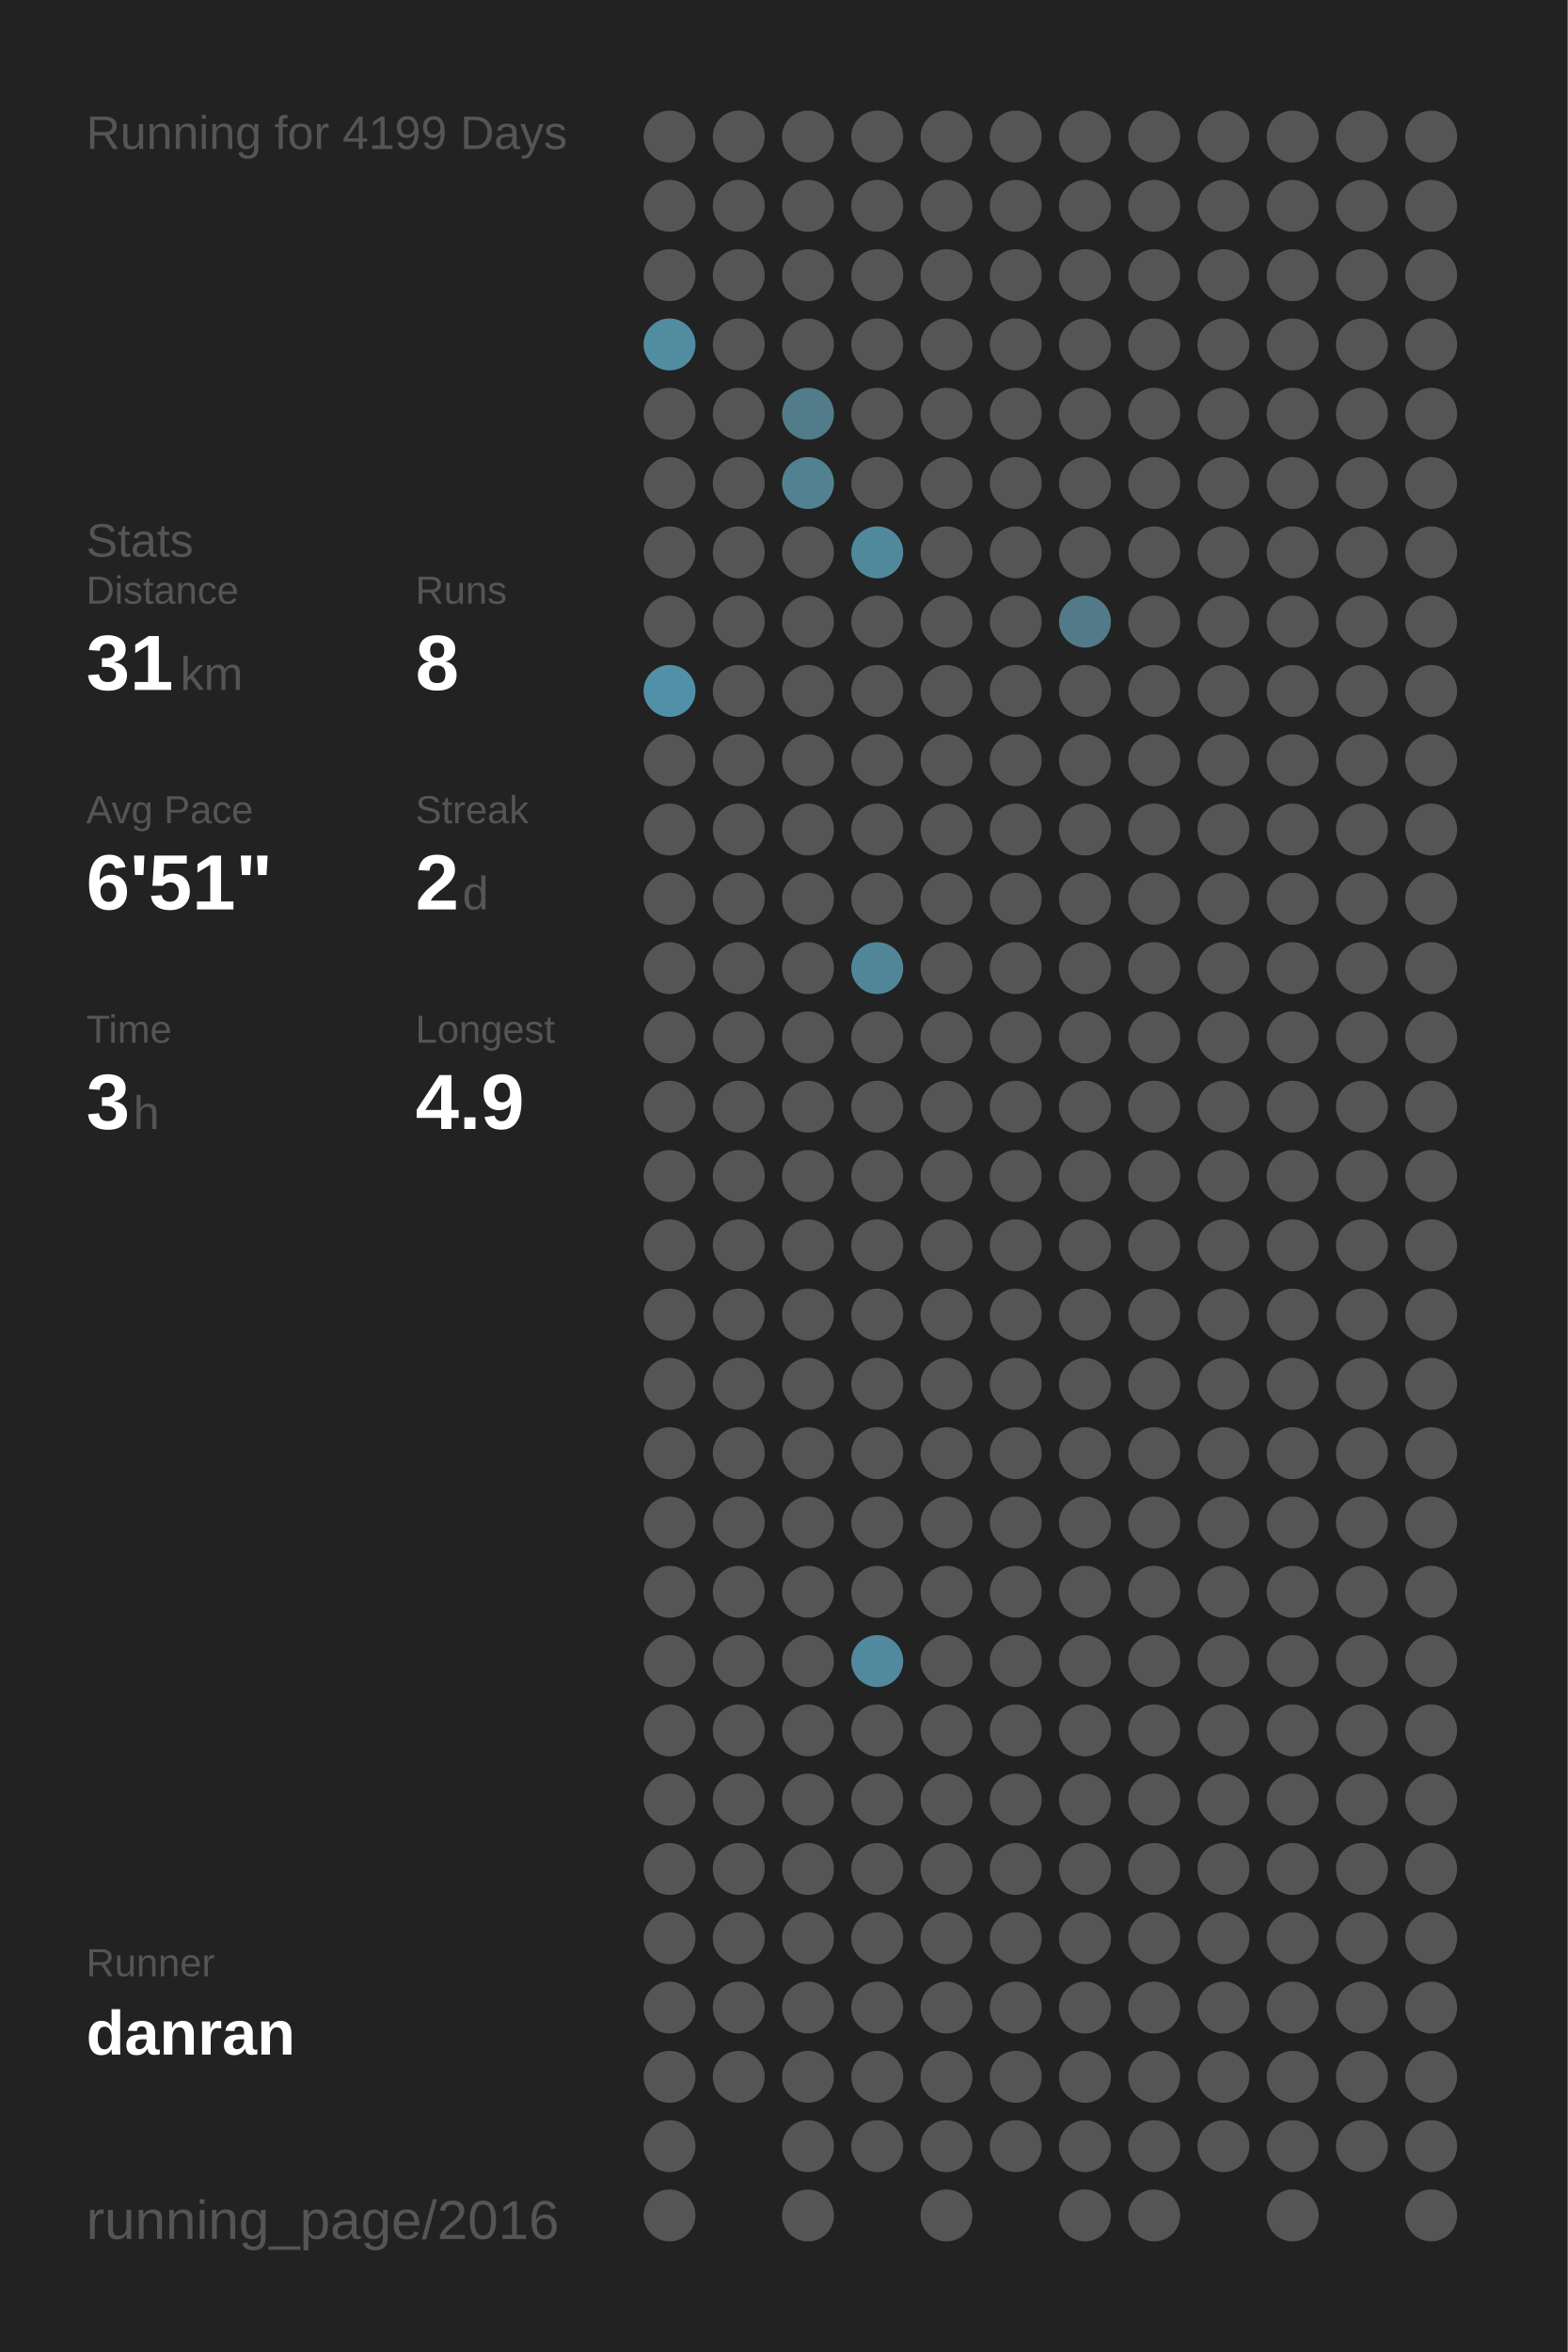
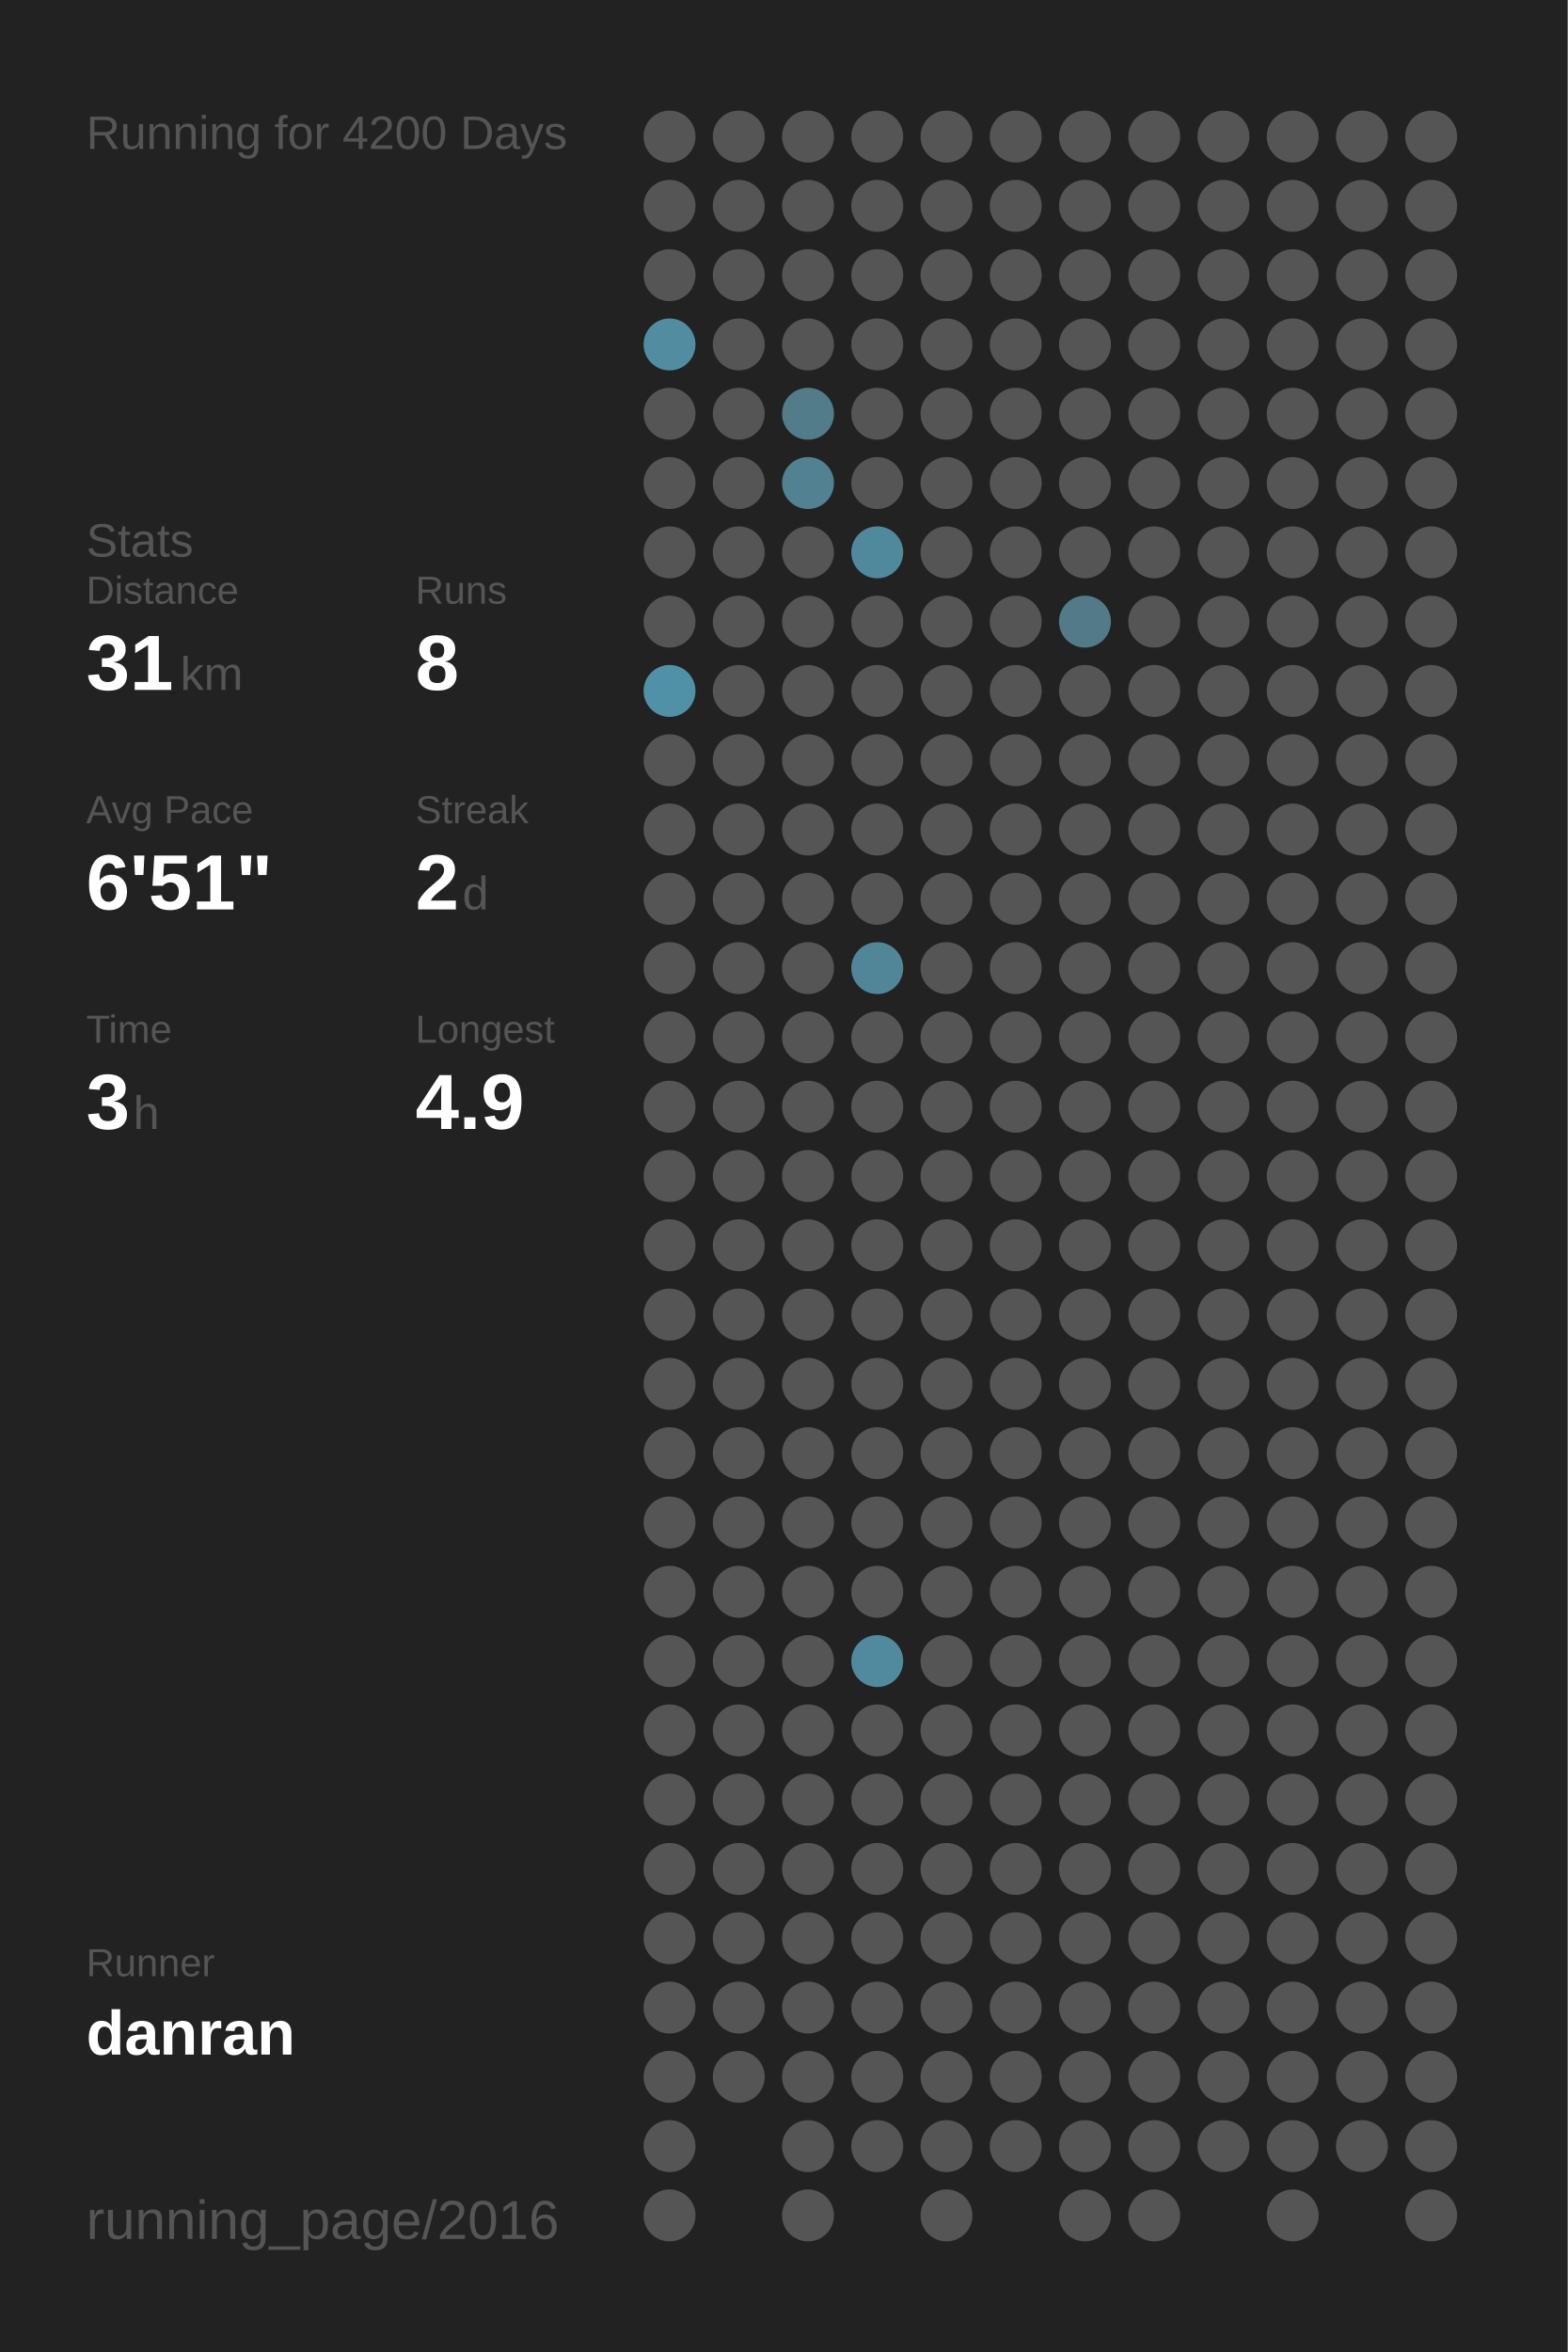
<svg xmlns="http://www.w3.org/2000/svg" baseProfile="full" height="300mm" version="1.1" viewBox="0,0,200,300" width="200mm">
  <defs />
  <rect fill="#222222" height="300" width="200" x="0" y="0" />
-   <text fill="#555555" style="font-size:6px; font-family:Arial;" x="11" y="19">Running for 4199 Days</text>
+   <text fill="#555555" style="font-size:6px; font-family:Arial;" x="11" y="19">Running for 4200 Days</text>
  <text fill="#555555" style="font-size:6px; font-family:Arial;" x="11" y="71">Stats</text>
  <text fill="#555555" style="font-size:5px; font-family:Arial;" x="11" y="77">Distance</text>
  <text fill="#FFFFFF" style="font-size:10px; font-family:Arial; font-weight:bold;" x="11" y="88">31</text>
  <text fill="#555555" style="font-size:6px; font-family:Arial;" x="23" y="88">km</text>
  <text fill="#555555" style="font-size:5px; font-family:Arial;" x="53" y="77">Runs</text>
  <text fill="#FFFFFF" style="font-size:10px; font-family:Arial; font-weight:bold;" x="53" y="88">8</text>
  <text fill="#555555" style="font-size:5px; font-family:Arial;" x="11" y="105">Avg Pace</text>
  <text fill="#FFFFFF" style="font-size:10px; font-family:Arial; font-weight:bold;" x="11" y="116">6'51"</text>
  <text fill="#555555" style="font-size:5px; font-family:Arial;" x="53" y="105">Streak</text>
  <text fill="#FFFFFF" style="font-size:10px; font-family:Arial; font-weight:bold;" x="53" y="116">2</text>
  <text fill="#555555" style="font-size:6px; font-family:Arial;" x="59" y="116">d</text>
  <text fill="#555555" style="font-size:5px; font-family:Arial;" x="11" y="133">Time</text>
  <text fill="#FFFFFF" style="font-size:10px; font-family:Arial; font-weight:bold;" x="11" y="144">3</text>
  <text fill="#555555" style="font-size:6px; font-family:Arial;" x="17" y="144">h</text>
  <text fill="#555555" style="font-size:5px; font-family:Arial;" x="53" y="133">Longest</text>
  <text fill="#FFFFFF" style="font-size:10px; font-family:Arial; font-weight:bold;" x="53" y="144">4.9</text>
  <text fill="#555555" style="font-size:5px; font-family:Arial;" x="11" y="252.065">Runner</text>
  <text fill="#FFFFFF" style="font-size:8px; font-family:Arial; font-weight:bold;" x="11" y="262.065">danran</text>
  <text fill="#555555" style="font-size:7px; font-family:Arial;" x="11" y="285.581">running_page/2016</text>
  <circle cx="85.417" cy="17.419" fill="#555555" r="3.312" />
  <circle cx="85.417" cy="26.258" fill="#555555" r="3.312" />
  <circle cx="85.417" cy="35.097" fill="#555555" r="3.312" />
  <circle cx="85.417" cy="43.935" fill="#518ca1" r="3.312" />
  <circle cx="85.417" cy="52.774" fill="#555555" r="3.312" />
  <circle cx="85.417" cy="61.613" fill="#555555" r="3.312" />
  <circle cx="85.417" cy="70.452" fill="#555555" r="3.312" />
  <circle cx="85.417" cy="79.29" fill="#555555" r="3.312" />
  <circle cx="85.417" cy="88.129" fill="#5191a7" r="3.312" />
  <circle cx="85.417" cy="96.968" fill="#555555" r="3.312" />
  <circle cx="85.417" cy="105.806" fill="#555555" r="3.312" />
  <circle cx="85.417" cy="114.645" fill="#555555" r="3.312" />
  <circle cx="85.417" cy="123.484" fill="#555555" r="3.312" />
  <circle cx="85.417" cy="132.323" fill="#555555" r="3.312" />
  <circle cx="85.417" cy="141.161" fill="#555555" r="3.312" />
  <circle cx="85.417" cy="150" fill="#555555" r="3.312" />
  <circle cx="85.417" cy="158.839" fill="#555555" r="3.312" />
  <circle cx="85.417" cy="167.677" fill="#555555" r="3.312" />
  <circle cx="85.417" cy="176.516" fill="#555555" r="3.312" />
  <circle cx="85.417" cy="185.355" fill="#555555" r="3.312" />
  <circle cx="85.417" cy="194.194" fill="#555555" r="3.312" />
  <circle cx="85.417" cy="203.032" fill="#555555" r="3.312" />
  <circle cx="85.417" cy="211.871" fill="#555555" r="3.312" />
  <circle cx="85.417" cy="220.71" fill="#555555" r="3.312" />
  <circle cx="85.417" cy="229.548" fill="#555555" r="3.312" />
  <circle cx="85.417" cy="238.387" fill="#555555" r="3.312" />
  <circle cx="85.417" cy="247.226" fill="#555555" r="3.312" />
  <circle cx="85.417" cy="256.065" fill="#555555" r="3.312" />
  <circle cx="85.417" cy="264.903" fill="#555555" r="3.312" />
  <circle cx="85.417" cy="273.742" fill="#555555" r="3.312" />
  <circle cx="85.417" cy="282.581" fill="#555555" r="3.312" />
  <circle cx="94.25" cy="17.419" fill="#555555" r="3.312" />
  <circle cx="94.25" cy="26.258" fill="#555555" r="3.312" />
  <circle cx="94.25" cy="35.097" fill="#555555" r="3.312" />
  <circle cx="94.25" cy="43.935" fill="#555555" r="3.312" />
  <circle cx="94.25" cy="52.774" fill="#555555" r="3.312" />
  <circle cx="94.25" cy="61.613" fill="#555555" r="3.312" />
  <circle cx="94.25" cy="70.452" fill="#555555" r="3.312" />
  <circle cx="94.25" cy="79.29" fill="#555555" r="3.312" />
  <circle cx="94.25" cy="88.129" fill="#555555" r="3.312" />
  <circle cx="94.25" cy="96.968" fill="#555555" r="3.312" />
  <circle cx="94.25" cy="105.806" fill="#555555" r="3.312" />
  <circle cx="94.25" cy="114.645" fill="#555555" r="3.312" />
  <circle cx="94.25" cy="123.484" fill="#555555" r="3.312" />
  <circle cx="94.25" cy="132.323" fill="#555555" r="3.312" />
  <circle cx="94.25" cy="141.161" fill="#555555" r="3.312" />
  <circle cx="94.25" cy="150" fill="#555555" r="3.312" />
  <circle cx="94.25" cy="158.839" fill="#555555" r="3.312" />
  <circle cx="94.25" cy="167.677" fill="#555555" r="3.312" />
  <circle cx="94.25" cy="176.516" fill="#555555" r="3.312" />
  <circle cx="94.25" cy="185.355" fill="#555555" r="3.312" />
  <circle cx="94.25" cy="194.194" fill="#555555" r="3.312" />
  <circle cx="94.25" cy="203.032" fill="#555555" r="3.312" />
  <circle cx="94.25" cy="211.871" fill="#555555" r="3.312" />
  <circle cx="94.25" cy="220.71" fill="#555555" r="3.312" />
  <circle cx="94.25" cy="229.548" fill="#555555" r="3.312" />
  <circle cx="94.25" cy="238.387" fill="#555555" r="3.312" />
  <circle cx="94.25" cy="247.226" fill="#555555" r="3.312" />
  <circle cx="94.25" cy="256.065" fill="#555555" r="3.312" />
  <circle cx="94.25" cy="264.903" fill="#555555" r="3.312" />
  <circle cx="103.083" cy="17.419" fill="#555555" r="3.312" />
  <circle cx="103.083" cy="26.258" fill="#555555" r="3.312" />
  <circle cx="103.083" cy="35.097" fill="#555555" r="3.312" />
  <circle cx="103.083" cy="43.935" fill="#555555" r="3.312" />
  <circle cx="103.083" cy="52.774" fill="#527c8a" r="3.312" />
  <circle cx="103.083" cy="61.613" fill="#528292" r="3.312" />
  <circle cx="103.083" cy="70.452" fill="#555555" r="3.312" />
  <circle cx="103.083" cy="79.29" fill="#555555" r="3.312" />
  <circle cx="103.083" cy="88.129" fill="#555555" r="3.312" />
  <circle cx="103.083" cy="96.968" fill="#555555" r="3.312" />
  <circle cx="103.083" cy="105.806" fill="#555555" r="3.312" />
  <circle cx="103.083" cy="114.645" fill="#555555" r="3.312" />
  <circle cx="103.083" cy="123.484" fill="#555555" r="3.312" />
  <circle cx="103.083" cy="132.323" fill="#555555" r="3.312" />
  <circle cx="103.083" cy="141.161" fill="#555555" r="3.312" />
  <circle cx="103.083" cy="150" fill="#555555" r="3.312" />
  <circle cx="103.083" cy="158.839" fill="#555555" r="3.312" />
  <circle cx="103.083" cy="167.677" fill="#555555" r="3.312" />
  <circle cx="103.083" cy="176.516" fill="#555555" r="3.312" />
  <circle cx="103.083" cy="185.355" fill="#555555" r="3.312" />
  <circle cx="103.083" cy="194.194" fill="#555555" r="3.312" />
  <circle cx="103.083" cy="203.032" fill="#555555" r="3.312" />
  <circle cx="103.083" cy="211.871" fill="#555555" r="3.312" />
  <circle cx="103.083" cy="220.71" fill="#555555" r="3.312" />
  <circle cx="103.083" cy="229.548" fill="#555555" r="3.312" />
  <circle cx="103.083" cy="238.387" fill="#555555" r="3.312" />
  <circle cx="103.083" cy="247.226" fill="#555555" r="3.312" />
  <circle cx="103.083" cy="256.065" fill="#555555" r="3.312" />
  <circle cx="103.083" cy="264.903" fill="#555555" r="3.312" />
  <circle cx="103.083" cy="273.742" fill="#555555" r="3.312" />
  <circle cx="103.083" cy="282.581" fill="#555555" r="3.312" />
  <circle cx="111.917" cy="17.419" fill="#555555" r="3.312" />
  <circle cx="111.917" cy="26.258" fill="#555555" r="3.312" />
  <circle cx="111.917" cy="35.097" fill="#555555" r="3.312" />
  <circle cx="111.917" cy="43.935" fill="#555555" r="3.312" />
  <circle cx="111.917" cy="52.774" fill="#555555" r="3.312" />
  <circle cx="111.917" cy="61.613" fill="#555555" r="3.312" />
  <circle cx="111.917" cy="70.452" fill="#51899c" r="3.312" />
  <circle cx="111.917" cy="79.29" fill="#555555" r="3.312" />
  <circle cx="111.917" cy="88.129" fill="#555555" r="3.312" />
  <circle cx="111.917" cy="96.968" fill="#555555" r="3.312" />
  <circle cx="111.917" cy="105.806" fill="#555555" r="3.312" />
  <circle cx="111.917" cy="114.645" fill="#555555" r="3.312" />
  <circle cx="111.917" cy="123.484" fill="#518698" r="3.312" />
  <circle cx="111.917" cy="132.323" fill="#555555" r="3.312" />
  <circle cx="111.917" cy="141.161" fill="#555555" r="3.312" />
  <circle cx="111.917" cy="150" fill="#555555" r="3.312" />
  <circle cx="111.917" cy="158.839" fill="#555555" r="3.312" />
  <circle cx="111.917" cy="167.677" fill="#555555" r="3.312" />
  <circle cx="111.917" cy="176.516" fill="#555555" r="3.312" />
  <circle cx="111.917" cy="185.355" fill="#555555" r="3.312" />
  <circle cx="111.917" cy="194.194" fill="#555555" r="3.312" />
  <circle cx="111.917" cy="203.032" fill="#555555" r="3.312" />
  <circle cx="111.917" cy="211.871" fill="#518a9e" r="3.312" />
  <circle cx="111.917" cy="220.71" fill="#555555" r="3.312" />
  <circle cx="111.917" cy="229.548" fill="#555555" r="3.312" />
  <circle cx="111.917" cy="238.387" fill="#555555" r="3.312" />
  <circle cx="111.917" cy="247.226" fill="#555555" r="3.312" />
  <circle cx="111.917" cy="256.065" fill="#555555" r="3.312" />
  <circle cx="111.917" cy="264.903" fill="#555555" r="3.312" />
  <circle cx="111.917" cy="273.742" fill="#555555" r="3.312" />
  <circle cx="120.75" cy="17.419" fill="#555555" r="3.312" />
  <circle cx="120.75" cy="26.258" fill="#555555" r="3.312" />
  <circle cx="120.75" cy="35.097" fill="#555555" r="3.312" />
  <circle cx="120.75" cy="43.935" fill="#555555" r="3.312" />
  <circle cx="120.75" cy="52.774" fill="#555555" r="3.312" />
  <circle cx="120.75" cy="61.613" fill="#555555" r="3.312" />
  <circle cx="120.75" cy="70.452" fill="#555555" r="3.312" />
  <circle cx="120.75" cy="79.29" fill="#555555" r="3.312" />
  <circle cx="120.75" cy="88.129" fill="#555555" r="3.312" />
  <circle cx="120.75" cy="96.968" fill="#555555" r="3.312" />
  <circle cx="120.75" cy="105.806" fill="#555555" r="3.312" />
  <circle cx="120.75" cy="114.645" fill="#555555" r="3.312" />
  <circle cx="120.75" cy="123.484" fill="#555555" r="3.312" />
  <circle cx="120.75" cy="132.323" fill="#555555" r="3.312" />
  <circle cx="120.75" cy="141.161" fill="#555555" r="3.312" />
  <circle cx="120.75" cy="150" fill="#555555" r="3.312" />
  <circle cx="120.75" cy="158.839" fill="#555555" r="3.312" />
  <circle cx="120.75" cy="167.677" fill="#555555" r="3.312" />
  <circle cx="120.75" cy="176.516" fill="#555555" r="3.312" />
  <circle cx="120.75" cy="185.355" fill="#555555" r="3.312" />
  <circle cx="120.75" cy="194.194" fill="#555555" r="3.312" />
  <circle cx="120.75" cy="203.032" fill="#555555" r="3.312" />
  <circle cx="120.75" cy="211.871" fill="#555555" r="3.312" />
  <circle cx="120.75" cy="220.71" fill="#555555" r="3.312" />
  <circle cx="120.75" cy="229.548" fill="#555555" r="3.312" />
  <circle cx="120.75" cy="238.387" fill="#555555" r="3.312" />
  <circle cx="120.75" cy="247.226" fill="#555555" r="3.312" />
  <circle cx="120.75" cy="256.065" fill="#555555" r="3.312" />
  <circle cx="120.75" cy="264.903" fill="#555555" r="3.312" />
  <circle cx="120.75" cy="273.742" fill="#555555" r="3.312" />
  <circle cx="120.75" cy="282.581" fill="#555555" r="3.312" />
  <circle cx="129.583" cy="17.419" fill="#555555" r="3.312" />
  <circle cx="129.583" cy="26.258" fill="#555555" r="3.312" />
  <circle cx="129.583" cy="35.097" fill="#555555" r="3.312" />
  <circle cx="129.583" cy="43.935" fill="#555555" r="3.312" />
  <circle cx="129.583" cy="52.774" fill="#555555" r="3.312" />
  <circle cx="129.583" cy="61.613" fill="#555555" r="3.312" />
  <circle cx="129.583" cy="70.452" fill="#555555" r="3.312" />
  <circle cx="129.583" cy="79.29" fill="#555555" r="3.312" />
  <circle cx="129.583" cy="88.129" fill="#555555" r="3.312" />
  <circle cx="129.583" cy="96.968" fill="#555555" r="3.312" />
  <circle cx="129.583" cy="105.806" fill="#555555" r="3.312" />
  <circle cx="129.583" cy="114.645" fill="#555555" r="3.312" />
  <circle cx="129.583" cy="123.484" fill="#555555" r="3.312" />
  <circle cx="129.583" cy="132.323" fill="#555555" r="3.312" />
  <circle cx="129.583" cy="141.161" fill="#555555" r="3.312" />
  <circle cx="129.583" cy="150" fill="#555555" r="3.312" />
  <circle cx="129.583" cy="158.839" fill="#555555" r="3.312" />
  <circle cx="129.583" cy="167.677" fill="#555555" r="3.312" />
  <circle cx="129.583" cy="176.516" fill="#555555" r="3.312" />
  <circle cx="129.583" cy="185.355" fill="#555555" r="3.312" />
  <circle cx="129.583" cy="194.194" fill="#555555" r="3.312" />
  <circle cx="129.583" cy="203.032" fill="#555555" r="3.312" />
  <circle cx="129.583" cy="211.871" fill="#555555" r="3.312" />
  <circle cx="129.583" cy="220.71" fill="#555555" r="3.312" />
  <circle cx="129.583" cy="229.548" fill="#555555" r="3.312" />
  <circle cx="129.583" cy="238.387" fill="#555555" r="3.312" />
  <circle cx="129.583" cy="247.226" fill="#555555" r="3.312" />
  <circle cx="129.583" cy="256.065" fill="#555555" r="3.312" />
  <circle cx="129.583" cy="264.903" fill="#555555" r="3.312" />
  <circle cx="129.583" cy="273.742" fill="#555555" r="3.312" />
  <circle cx="138.417" cy="17.419" fill="#555555" r="3.312" />
  <circle cx="138.417" cy="26.258" fill="#555555" r="3.312" />
  <circle cx="138.417" cy="35.097" fill="#555555" r="3.312" />
  <circle cx="138.417" cy="43.935" fill="#555555" r="3.312" />
  <circle cx="138.417" cy="52.774" fill="#555555" r="3.312" />
  <circle cx="138.417" cy="61.613" fill="#555555" r="3.312" />
  <circle cx="138.417" cy="70.452" fill="#555555" r="3.312" />
  <circle cx="138.417" cy="79.29" fill="#527a88" r="3.312" />
  <circle cx="138.417" cy="88.129" fill="#555555" r="3.312" />
  <circle cx="138.417" cy="96.968" fill="#555555" r="3.312" />
  <circle cx="138.417" cy="105.806" fill="#555555" r="3.312" />
  <circle cx="138.417" cy="114.645" fill="#555555" r="3.312" />
  <circle cx="138.417" cy="123.484" fill="#555555" r="3.312" />
  <circle cx="138.417" cy="132.323" fill="#555555" r="3.312" />
  <circle cx="138.417" cy="141.161" fill="#555555" r="3.312" />
  <circle cx="138.417" cy="150" fill="#555555" r="3.312" />
  <circle cx="138.417" cy="158.839" fill="#555555" r="3.312" />
  <circle cx="138.417" cy="167.677" fill="#555555" r="3.312" />
  <circle cx="138.417" cy="176.516" fill="#555555" r="3.312" />
  <circle cx="138.417" cy="185.355" fill="#555555" r="3.312" />
  <circle cx="138.417" cy="194.194" fill="#555555" r="3.312" />
  <circle cx="138.417" cy="203.032" fill="#555555" r="3.312" />
  <circle cx="138.417" cy="211.871" fill="#555555" r="3.312" />
  <circle cx="138.417" cy="220.71" fill="#555555" r="3.312" />
  <circle cx="138.417" cy="229.548" fill="#555555" r="3.312" />
  <circle cx="138.417" cy="238.387" fill="#555555" r="3.312" />
  <circle cx="138.417" cy="247.226" fill="#555555" r="3.312" />
  <circle cx="138.417" cy="256.065" fill="#555555" r="3.312" />
  <circle cx="138.417" cy="264.903" fill="#555555" r="3.312" />
  <circle cx="138.417" cy="273.742" fill="#555555" r="3.312" />
  <circle cx="138.417" cy="282.581" fill="#555555" r="3.312" />
  <circle cx="147.25" cy="17.419" fill="#555555" r="3.312" />
  <circle cx="147.25" cy="26.258" fill="#555555" r="3.312" />
  <circle cx="147.25" cy="35.097" fill="#555555" r="3.312" />
  <circle cx="147.25" cy="43.935" fill="#555555" r="3.312" />
  <circle cx="147.25" cy="52.774" fill="#555555" r="3.312" />
  <circle cx="147.25" cy="61.613" fill="#555555" r="3.312" />
  <circle cx="147.25" cy="70.452" fill="#555555" r="3.312" />
  <circle cx="147.25" cy="79.29" fill="#555555" r="3.312" />
  <circle cx="147.25" cy="88.129" fill="#555555" r="3.312" />
  <circle cx="147.25" cy="96.968" fill="#555555" r="3.312" />
  <circle cx="147.25" cy="105.806" fill="#555555" r="3.312" />
  <circle cx="147.25" cy="114.645" fill="#555555" r="3.312" />
  <circle cx="147.25" cy="123.484" fill="#555555" r="3.312" />
  <circle cx="147.25" cy="132.323" fill="#555555" r="3.312" />
  <circle cx="147.25" cy="141.161" fill="#555555" r="3.312" />
  <circle cx="147.25" cy="150" fill="#555555" r="3.312" />
  <circle cx="147.25" cy="158.839" fill="#555555" r="3.312" />
  <circle cx="147.25" cy="167.677" fill="#555555" r="3.312" />
  <circle cx="147.25" cy="176.516" fill="#555555" r="3.312" />
  <circle cx="147.25" cy="185.355" fill="#555555" r="3.312" />
  <circle cx="147.25" cy="194.194" fill="#555555" r="3.312" />
  <circle cx="147.25" cy="203.032" fill="#555555" r="3.312" />
  <circle cx="147.25" cy="211.871" fill="#555555" r="3.312" />
  <circle cx="147.25" cy="220.71" fill="#555555" r="3.312" />
  <circle cx="147.25" cy="229.548" fill="#555555" r="3.312" />
  <circle cx="147.25" cy="238.387" fill="#555555" r="3.312" />
  <circle cx="147.25" cy="247.226" fill="#555555" r="3.312" />
  <circle cx="147.25" cy="256.065" fill="#555555" r="3.312" />
  <circle cx="147.25" cy="264.903" fill="#555555" r="3.312" />
  <circle cx="147.25" cy="273.742" fill="#555555" r="3.312" />
  <circle cx="147.25" cy="282.581" fill="#555555" r="3.312" />
  <circle cx="156.083" cy="17.419" fill="#555555" r="3.312" />
  <circle cx="156.083" cy="26.258" fill="#555555" r="3.312" />
  <circle cx="156.083" cy="35.097" fill="#555555" r="3.312" />
  <circle cx="156.083" cy="43.935" fill="#555555" r="3.312" />
  <circle cx="156.083" cy="52.774" fill="#555555" r="3.312" />
  <circle cx="156.083" cy="61.613" fill="#555555" r="3.312" />
  <circle cx="156.083" cy="70.452" fill="#555555" r="3.312" />
  <circle cx="156.083" cy="79.29" fill="#555555" r="3.312" />
  <circle cx="156.083" cy="88.129" fill="#555555" r="3.312" />
  <circle cx="156.083" cy="96.968" fill="#555555" r="3.312" />
  <circle cx="156.083" cy="105.806" fill="#555555" r="3.312" />
  <circle cx="156.083" cy="114.645" fill="#555555" r="3.312" />
  <circle cx="156.083" cy="123.484" fill="#555555" r="3.312" />
  <circle cx="156.083" cy="132.323" fill="#555555" r="3.312" />
  <circle cx="156.083" cy="141.161" fill="#555555" r="3.312" />
  <circle cx="156.083" cy="150" fill="#555555" r="3.312" />
  <circle cx="156.083" cy="158.839" fill="#555555" r="3.312" />
  <circle cx="156.083" cy="167.677" fill="#555555" r="3.312" />
  <circle cx="156.083" cy="176.516" fill="#555555" r="3.312" />
  <circle cx="156.083" cy="185.355" fill="#555555" r="3.312" />
  <circle cx="156.083" cy="194.194" fill="#555555" r="3.312" />
  <circle cx="156.083" cy="203.032" fill="#555555" r="3.312" />
  <circle cx="156.083" cy="211.871" fill="#555555" r="3.312" />
  <circle cx="156.083" cy="220.71" fill="#555555" r="3.312" />
  <circle cx="156.083" cy="229.548" fill="#555555" r="3.312" />
  <circle cx="156.083" cy="238.387" fill="#555555" r="3.312" />
  <circle cx="156.083" cy="247.226" fill="#555555" r="3.312" />
  <circle cx="156.083" cy="256.065" fill="#555555" r="3.312" />
  <circle cx="156.083" cy="264.903" fill="#555555" r="3.312" />
  <circle cx="156.083" cy="273.742" fill="#555555" r="3.312" />
  <circle cx="164.917" cy="17.419" fill="#555555" r="3.312" />
  <circle cx="164.917" cy="26.258" fill="#555555" r="3.312" />
  <circle cx="164.917" cy="35.097" fill="#555555" r="3.312" />
  <circle cx="164.917" cy="43.935" fill="#555555" r="3.312" />
  <circle cx="164.917" cy="52.774" fill="#555555" r="3.312" />
  <circle cx="164.917" cy="61.613" fill="#555555" r="3.312" />
  <circle cx="164.917" cy="70.452" fill="#555555" r="3.312" />
  <circle cx="164.917" cy="79.29" fill="#555555" r="3.312" />
  <circle cx="164.917" cy="88.129" fill="#555555" r="3.312" />
  <circle cx="164.917" cy="96.968" fill="#555555" r="3.312" />
  <circle cx="164.917" cy="105.806" fill="#555555" r="3.312" />
  <circle cx="164.917" cy="114.645" fill="#555555" r="3.312" />
  <circle cx="164.917" cy="123.484" fill="#555555" r="3.312" />
  <circle cx="164.917" cy="132.323" fill="#555555" r="3.312" />
  <circle cx="164.917" cy="141.161" fill="#555555" r="3.312" />
  <circle cx="164.917" cy="150" fill="#555555" r="3.312" />
  <circle cx="164.917" cy="158.839" fill="#555555" r="3.312" />
  <circle cx="164.917" cy="167.677" fill="#555555" r="3.312" />
  <circle cx="164.917" cy="176.516" fill="#555555" r="3.312" />
  <circle cx="164.917" cy="185.355" fill="#555555" r="3.312" />
  <circle cx="164.917" cy="194.194" fill="#555555" r="3.312" />
  <circle cx="164.917" cy="203.032" fill="#555555" r="3.312" />
  <circle cx="164.917" cy="211.871" fill="#555555" r="3.312" />
  <circle cx="164.917" cy="220.71" fill="#555555" r="3.312" />
  <circle cx="164.917" cy="229.548" fill="#555555" r="3.312" />
  <circle cx="164.917" cy="238.387" fill="#555555" r="3.312" />
  <circle cx="164.917" cy="247.226" fill="#555555" r="3.312" />
  <circle cx="164.917" cy="256.065" fill="#555555" r="3.312" />
  <circle cx="164.917" cy="264.903" fill="#555555" r="3.312" />
  <circle cx="164.917" cy="273.742" fill="#555555" r="3.312" />
  <circle cx="164.917" cy="282.581" fill="#555555" r="3.312" />
  <circle cx="173.75" cy="17.419" fill="#555555" r="3.312" />
  <circle cx="173.75" cy="26.258" fill="#555555" r="3.312" />
  <circle cx="173.75" cy="35.097" fill="#555555" r="3.312" />
  <circle cx="173.75" cy="43.935" fill="#555555" r="3.312" />
  <circle cx="173.75" cy="52.774" fill="#555555" r="3.312" />
  <circle cx="173.75" cy="61.613" fill="#555555" r="3.312" />
  <circle cx="173.75" cy="70.452" fill="#555555" r="3.312" />
  <circle cx="173.75" cy="79.29" fill="#555555" r="3.312" />
  <circle cx="173.75" cy="88.129" fill="#555555" r="3.312" />
  <circle cx="173.75" cy="96.968" fill="#555555" r="3.312" />
  <circle cx="173.75" cy="105.806" fill="#555555" r="3.312" />
  <circle cx="173.75" cy="114.645" fill="#555555" r="3.312" />
  <circle cx="173.75" cy="123.484" fill="#555555" r="3.312" />
  <circle cx="173.75" cy="132.323" fill="#555555" r="3.312" />
  <circle cx="173.75" cy="141.161" fill="#555555" r="3.312" />
  <circle cx="173.75" cy="150" fill="#555555" r="3.312" />
  <circle cx="173.75" cy="158.839" fill="#555555" r="3.312" />
  <circle cx="173.75" cy="167.677" fill="#555555" r="3.312" />
  <circle cx="173.75" cy="176.516" fill="#555555" r="3.312" />
  <circle cx="173.75" cy="185.355" fill="#555555" r="3.312" />
  <circle cx="173.75" cy="194.194" fill="#555555" r="3.312" />
  <circle cx="173.75" cy="203.032" fill="#555555" r="3.312" />
  <circle cx="173.75" cy="211.871" fill="#555555" r="3.312" />
  <circle cx="173.75" cy="220.71" fill="#555555" r="3.312" />
  <circle cx="173.75" cy="229.548" fill="#555555" r="3.312" />
  <circle cx="173.75" cy="238.387" fill="#555555" r="3.312" />
  <circle cx="173.75" cy="247.226" fill="#555555" r="3.312" />
  <circle cx="173.75" cy="256.065" fill="#555555" r="3.312" />
  <circle cx="173.75" cy="264.903" fill="#555555" r="3.312" />
  <circle cx="173.75" cy="273.742" fill="#555555" r="3.312" />
  <circle cx="182.583" cy="17.419" fill="#555555" r="3.312" />
  <circle cx="182.583" cy="26.258" fill="#555555" r="3.312" />
  <circle cx="182.583" cy="35.097" fill="#555555" r="3.312" />
  <circle cx="182.583" cy="43.935" fill="#555555" r="3.312" />
  <circle cx="182.583" cy="52.774" fill="#555555" r="3.312" />
  <circle cx="182.583" cy="61.613" fill="#555555" r="3.312" />
  <circle cx="182.583" cy="70.452" fill="#555555" r="3.312" />
  <circle cx="182.583" cy="79.29" fill="#555555" r="3.312" />
  <circle cx="182.583" cy="88.129" fill="#555555" r="3.312" />
  <circle cx="182.583" cy="96.968" fill="#555555" r="3.312" />
  <circle cx="182.583" cy="105.806" fill="#555555" r="3.312" />
  <circle cx="182.583" cy="114.645" fill="#555555" r="3.312" />
  <circle cx="182.583" cy="123.484" fill="#555555" r="3.312" />
  <circle cx="182.583" cy="132.323" fill="#555555" r="3.312" />
  <circle cx="182.583" cy="141.161" fill="#555555" r="3.312" />
  <circle cx="182.583" cy="150" fill="#555555" r="3.312" />
  <circle cx="182.583" cy="158.839" fill="#555555" r="3.312" />
  <circle cx="182.583" cy="167.677" fill="#555555" r="3.312" />
  <circle cx="182.583" cy="176.516" fill="#555555" r="3.312" />
  <circle cx="182.583" cy="185.355" fill="#555555" r="3.312" />
  <circle cx="182.583" cy="194.194" fill="#555555" r="3.312" />
  <circle cx="182.583" cy="203.032" fill="#555555" r="3.312" />
  <circle cx="182.583" cy="211.871" fill="#555555" r="3.312" />
  <circle cx="182.583" cy="220.71" fill="#555555" r="3.312" />
  <circle cx="182.583" cy="229.548" fill="#555555" r="3.312" />
  <circle cx="182.583" cy="238.387" fill="#555555" r="3.312" />
  <circle cx="182.583" cy="247.226" fill="#555555" r="3.312" />
  <circle cx="182.583" cy="256.065" fill="#555555" r="3.312" />
  <circle cx="182.583" cy="264.903" fill="#555555" r="3.312" />
  <circle cx="182.583" cy="273.742" fill="#555555" r="3.312" />
  <circle cx="182.583" cy="282.581" fill="#555555" r="3.312" />
</svg>
